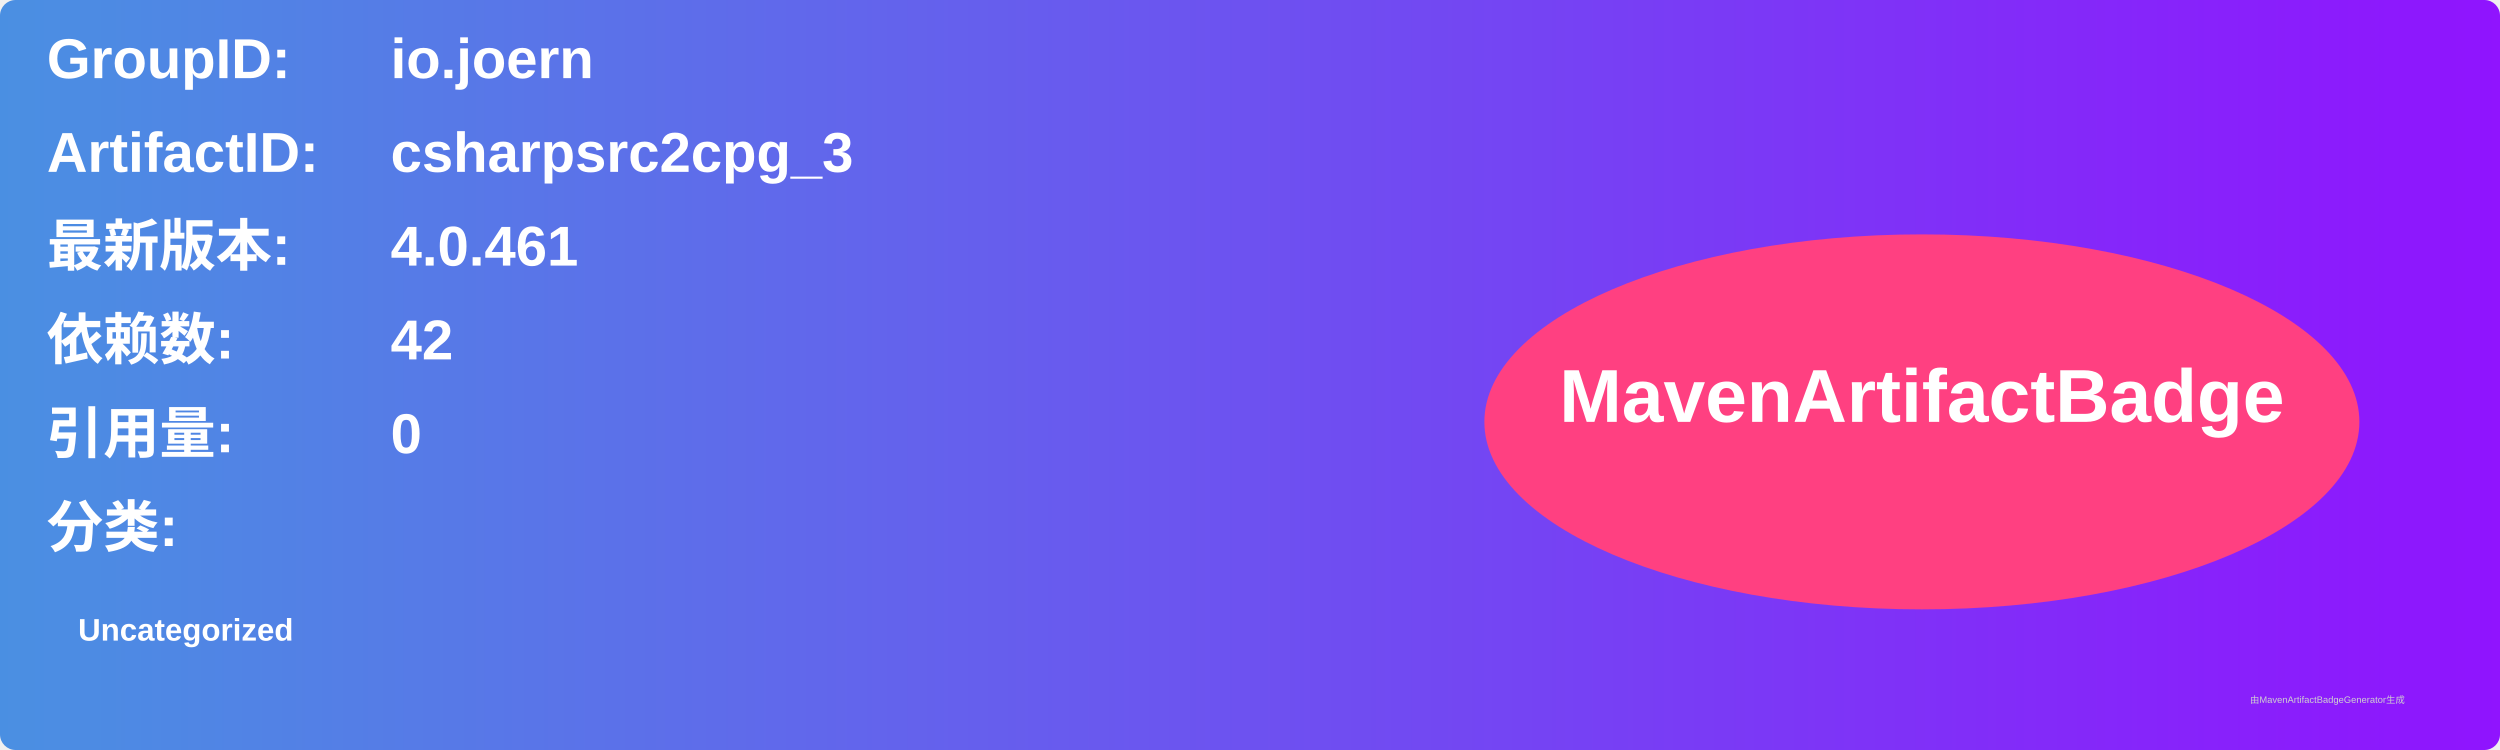
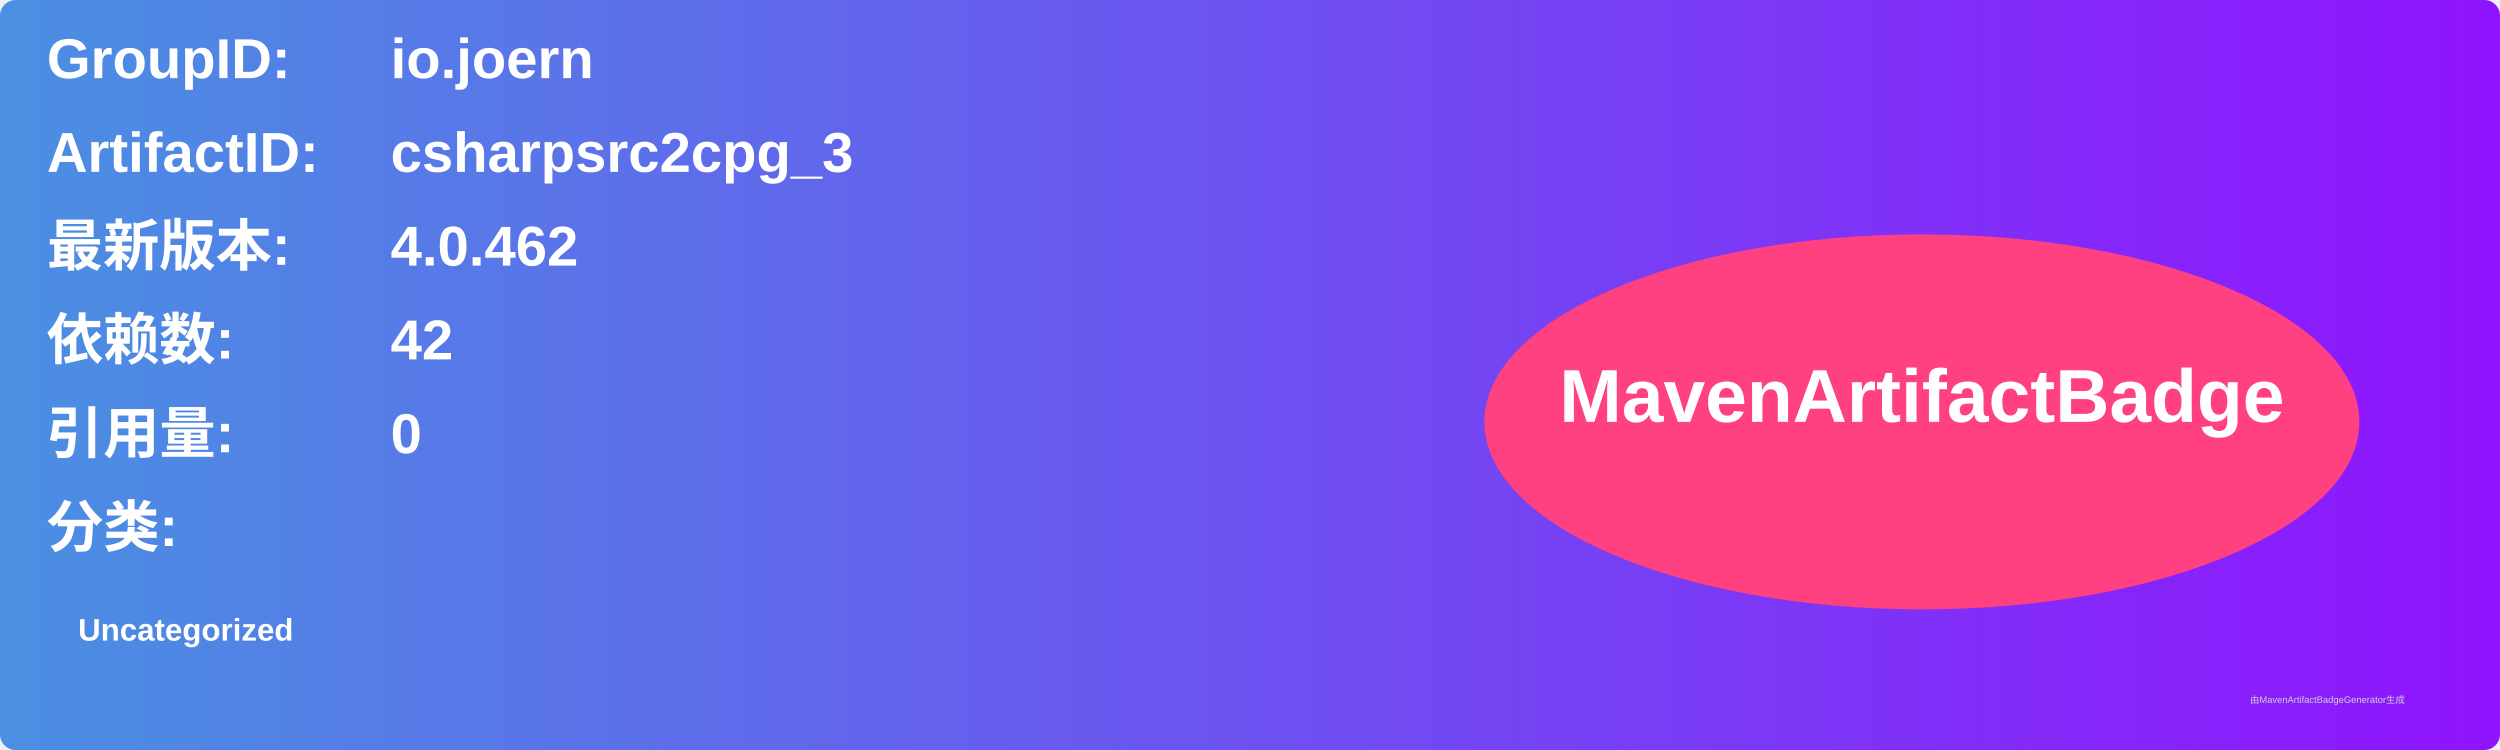
<svg xmlns="http://www.w3.org/2000/svg" width="800" height="240" viewBox="0 0 800 240">
  <linearGradient id="grad" x1="0%" y1="0%" x2="100%" y2="0%">
    <stop offset="0%" stop-color="#4a90e2" />
    <stop offset="100%" stop-color="#9013fe" />
  </linearGradient>
  <rect width="100%" height="100%" rx="5" ry="5" fill="url(#grad)" />
  <g transform="translate(15, 15)">
    <text x="0" y="10" font-family="Arial" font-size="18" fill="white" font-weight="bold" width="260">GroupID:</text>
    <text x="110" y="10" font-family="Arial" font-size="18" fill="white" font-weight="bold" width="460">io.joern</text>
    <text x="0" y="40" font-family="Arial" font-size="18" fill="white" font-weight="bold" width="260">ArtifactID:</text>
    <text x="110" y="40" font-family="Arial" font-size="18" fill="white" font-weight="bold" width="460">csharpsrc2cpg_3</text>
    <text x="0" y="70" font-family="Arial" font-size="18" fill="white" font-weight="bold">最新版本:</text>
    <text x="110" y="70" font-family="Arial" font-size="18" fill="white" font-weight="bold">
-       <tspan font-weight="bold">4.0.461</tspan>
+       <tspan font-weight="bold">4.0.462</tspan>
    </text>
    <text x="0" y="100" font-family="Arial" font-size="18" fill="white" font-weight="bold">依赖数: </text>
    <text x="110" y="100" font-family="Arial" font-size="18" fill="white">
      <tspan font-weight="bold">42</tspan>
    </text>
    <text x="0" y="130" font-family="Arial" font-size="18" fill="white" font-weight="bold">引用量: </text>
    <text x="110" y="130" font-family="Arial" font-size="18" fill="white">
      <tspan font-weight="bold">0</tspan>
    </text>
    <text x="0" y="160" font-family="Arial" font-size="18" fill="white" font-weight="bold">分类:</text>
    <text x="10" y="190" font-family="Arial" font-size="10" fill="white">
      <tspan font-weight="bold">Uncategorized</tspan>
    </text>
    <ellipse cx="600" cy="120" rx="140" ry="60" fill="#ff4081" />
    <text x="600" y="120" text-anchor="middle" font-family="Arial" font-size="24" fill="white" font-weight="bold">MavenArtifactBadge</text>
  </g>
  <text x="720" y="225" font-family="Arial" font-size="3" fill="#d0d0d0">由MavenArtifactBadgeGenerator生成</text>
</svg>
